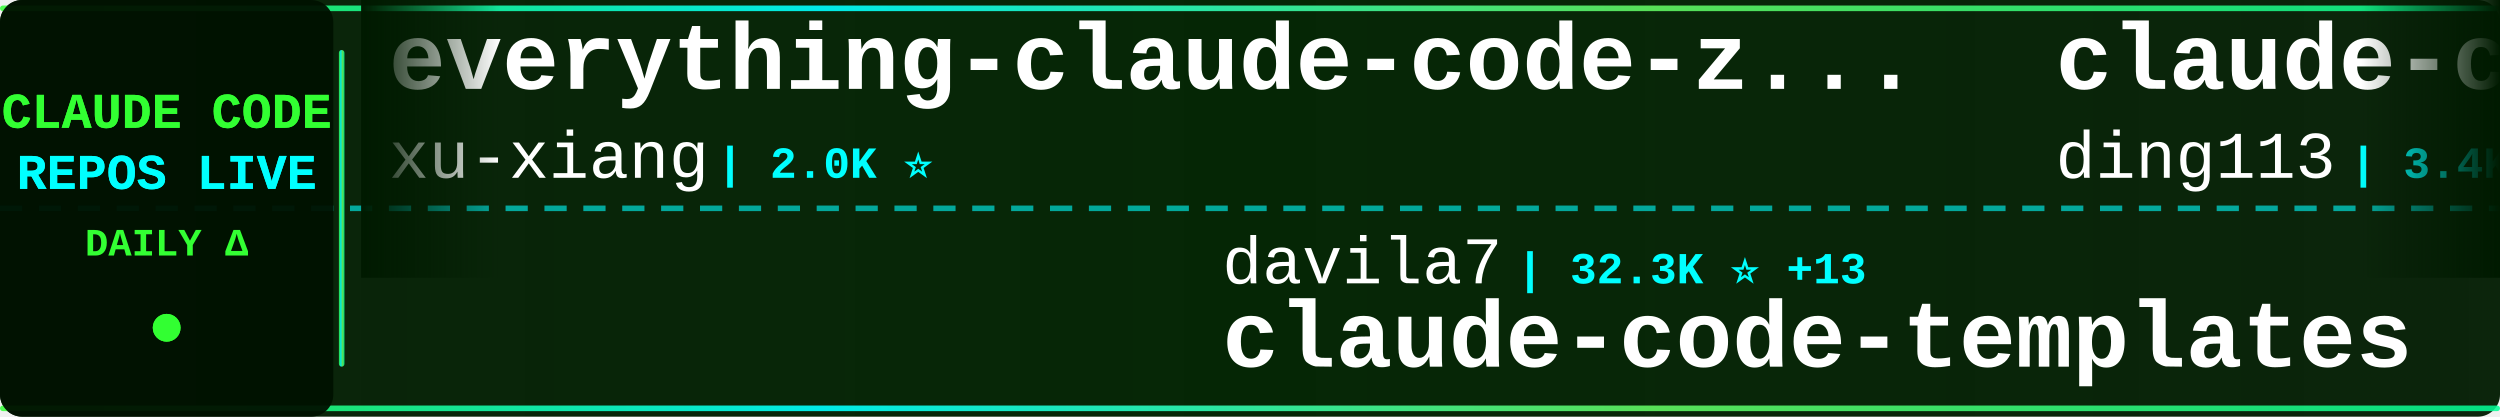
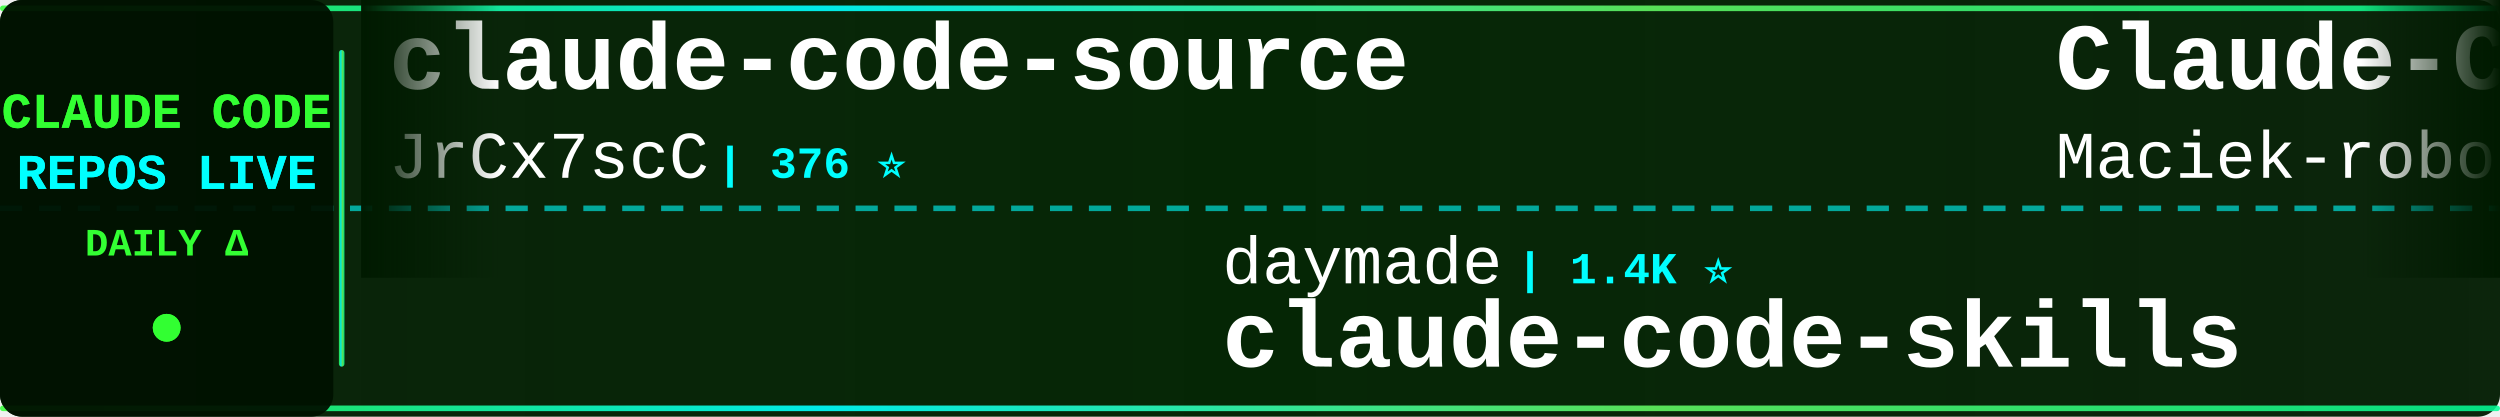
<svg xmlns="http://www.w3.org/2000/svg" width="900" height="150">
  <defs>
    <linearGradient id="tickerBg" x1="0%" y1="0%" x2="100%" y2="0%">
      <stop offset="0%" style="stop-color:#001a00;stop-opacity:0.95" />
      <stop offset="50%" style="stop-color:#002200;stop-opacity:0.98" />
      <stop offset="100%" style="stop-color:#001a00;stop-opacity:0.95" />
    </linearGradient>
    <linearGradient id="borderGrad" x1="0%" y1="0%" x2="100%" y2="0%">
      <stop offset="0%" style="stop-color:#33ff33;stop-opacity:0.85">
        <animate attributeName="stop-opacity" values="0.85;1;0.85" dur="2s" repeatCount="indefinite" />
      </stop>
      <stop offset="33%" style="stop-color:#00ffff;stop-opacity:0.9">
        <animate attributeName="stop-opacity" values="0.9;1;0.9" dur="2.2s" repeatCount="indefinite" />
      </stop>
      <stop offset="66%" style="stop-color:#66ff66;stop-opacity:0.85">
        <animate attributeName="stop-opacity" values="0.85;1;0.85" dur="1.8s" repeatCount="indefinite" />
      </stop>
      <stop offset="100%" style="stop-color:#00ff99;stop-opacity:0.85">
        <animate attributeName="stop-opacity" values="0.85;1;0.85" dur="2s" repeatCount="indefinite" />
      </stop>
    </linearGradient>
    <filter id="textGlow">
      <feGaussianBlur stdDeviation="0.1" result="coloredBlur" />
      <feMerge>
        <feMergeNode in="coloredBlur" />
        <feMergeNode in="SourceGraphic" />
      </feMerge>
    </filter>
    <filter id="metricGlow">
      <feGaussianBlur stdDeviation="0.2" result="coloredBlur" />
      <feMerge>
        <feMergeNode in="coloredBlur" />
        <feMergeNode in="SourceGraphic" />
      </feMerge>
    </filter>
    <linearGradient id="leftFade" x1="0%" y1="0%" x2="100%" y2="0%">
      <stop offset="0%" style="stop-color:#001a00;stop-opacity:1" />
      <stop offset="100%" style="stop-color:#001a00;stop-opacity:0" />
    </linearGradient>
    <linearGradient id="rightFade" x1="0%" y1="0%" x2="100%" y2="0%">
      <stop offset="0%" style="stop-color:#001a00;stop-opacity:0" />
      <stop offset="100%" style="stop-color:#001a00;stop-opacity:1" />
    </linearGradient>
  </defs>
  <rect width="900" height="150" fill="url(#tickerBg)" rx="8" />
  <rect x="0" y="2" width="900" height="2" fill="url(#borderGrad)" rx="1" />
  <rect x="0" y="146" width="900" height="2" fill="url(#borderGrad)" rx="1" />
  <line x1="0" y1="75" x2="900" y2="75" stroke="#00ffff" stroke-width="2" stroke-dasharray="8 6" opacity="0.6" />
  <rect x="0" y="0" width="120" height="150" fill="#001100" opacity="0.95" rx="8" />
  <text x="60" y="46" font-family="'Courier New', monospace" font-size="18" font-weight="bold" fill="#33ff33" text-anchor="middle" filter="url(#textGlow)">
    CLAUDE CODE
  </text>
  <text x="60" y="68" font-family="'Courier New', monospace" font-size="18" font-weight="bold" fill="#00ffff" text-anchor="middle" filter="url(#textGlow)">
    REPOS LIVE
  </text>
  <text x="60" y="92" font-family="'Courier New', monospace" font-size="14" font-weight="bold" fill="#33ff33" text-anchor="middle">
    DAILY Δ
  </text>
  <circle cx="60" cy="118" r="5" fill="#33ff33" filter="url(#metricGlow)">
    <animate attributeName="r" values="4;6;4" dur="1.5s" repeatCount="indefinite" />
    <animate attributeName="opacity" values="0.6;1;0.6" dur="1.5s" repeatCount="indefinite" />
  </circle>
  <rect x="122" y="18" width="2" height="114" fill="url(#borderGrad)" rx="1" />
  <clipPath id="tickerClip">
    <rect x="130" y="0" width="770" height="150" />
  </clipPath>
  <g clip-path="url(#tickerClip)">
    <g id="tickerItems">
      <animateTransform attributeName="transform" attributeType="XML" type="translate" from="0 0" to="-3000 0" dur="54s" repeatCount="indefinite" />
      <g transform="translate(0, 0)">
-         <text x="140" y="32" font-family="'Courier New', monospace" font-size="34" font-weight="bold" fill="#ffffff">everything-claude-code-z...</text>
-         <text x="140" y="64" font-family="'Courier New', monospace" font-size="24" font-weight="normal" fill="#ffffff" opacity="1.0">xu-xiang</text>
-         <text x="258" y="64" font-family="'Courier New', monospace" font-size="16" font-weight="bold" fill="#00ffff"> | 2.0K ⭐</text>
+         <text x="140" y="32" font-family="'Courier New', monospace" font-size="34" font-weight="bold" fill="#ffffff">claude-code-source</text>
+         <text x="140" y="64" font-family="'Courier New', monospace" font-size="24" font-weight="normal" fill="#ffffff" opacity="1.0">JrCx7scC</text>
+         <text x="258" y="64" font-family="'Courier New', monospace" font-size="16" font-weight="bold" fill="#00ffff"> | 376 ⭐</text>
      </g>
      <g transform="translate(300, 0)">
-         <text x="140" y="102" font-family="'Courier New', monospace" font-size="24" font-weight="normal" fill="#ffffff" opacity="1.0">davila7</text>
-         <text x="246" y="102" font-family="'Courier New', monospace" font-size="16" font-weight="bold" fill="#00ffff"> | 32.3K ⭐ +13</text>
-         <text x="140" y="132" font-family="'Courier New', monospace" font-size="34" font-weight="bold" fill="#ffffff">claude-code-templates</text>
+         <text x="140" y="102" font-family="'Courier New', monospace" font-size="24" font-weight="normal" fill="#ffffff" opacity="1.0">daymade</text>
+         <text x="246" y="102" font-family="'Courier New', monospace" font-size="16" font-weight="bold" fill="#00ffff"> | 1.4K ⭐</text>
+         <text x="140" y="132" font-family="'Courier New', monospace" font-size="34" font-weight="bold" fill="#ffffff">claude-code-skills</text>
      </g>
      <g transform="translate(600, 0)">
-         <text x="140" y="32" font-family="'Courier New', monospace" font-size="34" font-weight="bold" fill="#ffffff">claude-code-hub</text>
-         <text x="140" y="64" font-family="'Courier New', monospace" font-size="24" font-weight="normal" fill="#ffffff" opacity="1.0">ding113</text>
-         <text x="246" y="64" font-family="'Courier New', monospace" font-size="16" font-weight="bold" fill="#00ffff"> | 3.4K ⭐ +1</text>
+         <text x="140" y="32" font-family="'Courier New', monospace" font-size="34" font-weight="bold" fill="#ffffff">Claude-Code-Usage-Monito...</text>
+         <text x="140" y="64" font-family="'Courier New', monospace" font-size="24" font-weight="normal" fill="#ffffff" opacity="1.0">Maciek-roboblog</text>
+         <text x="342" y="64" font-family="'Courier New', monospace" font-size="16" font-weight="bold" fill="#00ffff"> | 8.7K ⭐ -2</text>
      </g>
      <g transform="translate(900, 0)">
-         <text x="140" y="102" font-family="'Courier New', monospace" font-size="24" font-weight="normal" fill="#ffffff" opacity="1.0">ccplugins</text>
-         <text x="270" y="102" font-family="'Courier New', monospace" font-size="16" font-weight="bold" fill="#00ffff"> | 964 ⭐ +4</text>
-         <text x="140" y="132" font-family="'Courier New', monospace" font-size="34" font-weight="bold" fill="#ffffff">awesome-claude-code-plug...</text>
+         <text x="140" y="102" font-family="'Courier New', monospace" font-size="24" font-weight="normal" fill="#ffffff" opacity="1.0">SeemSeam</text>
+         <text x="258" y="102" font-family="'Courier New', monospace" font-size="16" font-weight="bold" fill="#00ffff"> | 3.5K ⭐ +1</text>
+         <text x="140" y="132" font-family="'Courier New', monospace" font-size="34" font-weight="bold" fill="#ffffff">claude_codex_bridge</text>
      </g>
      <g transform="translate(1200, 0)">
+         <text x="140" y="32" font-family="'Courier New', monospace" font-size="34" font-weight="bold" fill="#ffffff">claude-code-tips</text>
+         <text x="140" y="64" font-family="'Courier New', monospace" font-size="24" font-weight="normal" fill="#ffffff" opacity="1.0">ykdojo</text>
+         <text x="234" y="64" font-family="'Courier New', monospace" font-size="16" font-weight="bold" fill="#00ffff"> | 10.2K ⭐ +2</text>
+       </g>
+       <g transform="translate(1500, 0)">
+         <text x="140" y="102" font-family="'Courier New', monospace" font-size="24" font-weight="normal" fill="#ffffff" opacity="1.0">oboard</text>
+         <text x="234" y="102" font-family="'Courier New', monospace" font-size="16" font-weight="bold" fill="#00ffff"> | 3.3K ⭐ -1</text>
+         <text x="140" y="132" font-family="'Courier New', monospace" font-size="34" font-weight="bold" fill="#ffffff">claude-code-rev</text>
+       </g>
+       <g transform="translate(1800, 0)">
        <text x="140" y="32" font-family="'Courier New', monospace" font-size="34" font-weight="bold" fill="#ffffff">claude-code-action</text>
        <text x="140" y="64" font-family="'Courier New', monospace" font-size="24" font-weight="normal" fill="#ffffff" opacity="1.0">anthropics</text>
-         <text x="282" y="64" font-family="'Courier New', monospace" font-size="16" font-weight="bold" fill="#00ffff"> | 9.3K ⭐ +20</text>
-       </g>
-       <g transform="translate(1500, 0)">
-         <text x="140" y="102" font-family="'Courier New', monospace" font-size="24" font-weight="normal" fill="#ffffff" opacity="1.0">Pimzino</text>
-         <text x="246" y="102" font-family="'Courier New', monospace" font-size="16" font-weight="bold" fill="#00ffff"> | 3.9K ⭐</text>
-         <text x="140" y="132" font-family="'Courier New', monospace" font-size="34" font-weight="bold" fill="#ffffff">claude-code-spec-workflo...</text>
-       </g>
-       <g transform="translate(1800, 0)">
-         <text x="140" y="32" font-family="'Courier New', monospace" font-size="34" font-weight="bold" fill="#ffffff">Claude-Code</text>
-         <text x="140" y="64" font-family="'Courier New', monospace" font-size="24" font-weight="normal" fill="#ffffff" opacity="1.0">KPR111</text>
-         <text x="234" y="64" font-family="'Courier New', monospace" font-size="16" font-weight="bold" fill="#00ffff"> | 18 ⭐</text>
+         <text x="282" y="64" font-family="'Courier New', monospace" font-size="16" font-weight="bold" fill="#00ffff"> | 9.4K ⭐ +11</text>
      </g>
      <g transform="translate(2100, 0)">
-         <text x="140" y="102" font-family="'Courier New', monospace" font-size="24" font-weight="normal" fill="#ffffff" opacity="1.0">anthropics</text>
-         <text x="282" y="102" font-family="'Courier New', monospace" font-size="16" font-weight="bold" fill="#00ffff"> | 6.3K ⭐</text>
-         <text x="140" y="132" font-family="'Courier New', monospace" font-size="34" font-weight="bold" fill="#ffffff">claude-code-security-rev...</text>
+         <text x="140" y="102" font-family="'Courier New', monospace" font-size="24" font-weight="normal" fill="#ffffff" opacity="1.0">techjarves</text>
+         <text x="282" y="102" font-family="'Courier New', monospace" font-size="16" font-weight="bold" fill="#00ffff"> | 1.5K ⭐</text>
+         <text x="140" y="132" font-family="'Courier New', monospace" font-size="34" font-weight="bold" fill="#ffffff">ClaudeCode-Portable</text>
      </g>
      <g transform="translate(2400, 0)">
-         <text x="140" y="32" font-family="'Courier New', monospace" font-size="34" font-weight="bold" fill="#ffffff">everything-claude-code</text>
-         <text x="140" y="64" font-family="'Courier New', monospace" font-size="24" font-weight="normal" fill="#ffffff" opacity="1.0">WorldFlowAI</text>
-         <text x="294" y="64" font-family="'Courier New', monospace" font-size="16" font-weight="bold" fill="#00ffff"> | 3.9K ⭐ +24</text>
+         <text x="140" y="32" font-family="'Courier New', monospace" font-size="34" font-weight="bold" fill="#ffffff">claude-code-sourcemap</text>
+         <text x="140" y="64" font-family="'Courier New', monospace" font-size="24" font-weight="normal" fill="#ffffff" opacity="1.0">ChinaSiro</text>
+         <text x="270" y="64" font-family="'Courier New', monospace" font-size="16" font-weight="bold" fill="#00ffff"> | 9.7K ⭐ -2</text>
      </g>
      <g transform="translate(2700, 0)">
-         <text x="140" y="102" font-family="'Courier New', monospace" font-size="24" font-weight="normal" fill="#ffffff" opacity="1.0">VoltAgent</text>
-         <text x="270" y="102" font-family="'Courier New', monospace" font-size="16" font-weight="bold" fill="#00ffff"> | 25.5K ⭐ +10</text>
-         <text x="140" y="132" font-family="'Courier New', monospace" font-size="34" font-weight="bold" fill="#ffffff">awesome-claude-code-suba...</text>
+         <text x="140" y="102" font-family="'Courier New', monospace" font-size="24" font-weight="normal" fill="#ffffff" opacity="1.0">multica-ai</text>
+         <text x="282" y="102" font-family="'Courier New', monospace" font-size="16" font-weight="bold" fill="#00ffff"> | 216.6K ⭐ +129</text>
+         <text x="140" y="132" font-family="'Courier New', monospace" font-size="34" font-weight="bold" fill="#ffffff">andrej-karpathy-skills</text>
      </g>
      <g transform="translate(3000, 0)">
-         <text x="140" y="32" font-family="'Courier New', monospace" font-size="34" font-weight="bold" fill="#ffffff">everything-claude-code-z...</text>
-         <text x="140" y="64" font-family="'Courier New', monospace" font-size="24" font-weight="normal" fill="#ffffff" opacity="1.0">xu-xiang</text>
-         <text x="258" y="64" font-family="'Courier New', monospace" font-size="16" font-weight="bold" fill="#00ffff"> | 2.0K ⭐</text>
+         <text x="140" y="32" font-family="'Courier New', monospace" font-size="34" font-weight="bold" fill="#ffffff">claude-code-source</text>
+         <text x="140" y="64" font-family="'Courier New', monospace" font-size="24" font-weight="normal" fill="#ffffff" opacity="1.0">JrCx7scC</text>
+         <text x="258" y="64" font-family="'Courier New', monospace" font-size="16" font-weight="bold" fill="#00ffff"> | 376 ⭐</text>
      </g>
      <g transform="translate(3300, 0)">
-         <text x="140" y="102" font-family="'Courier New', monospace" font-size="24" font-weight="normal" fill="#ffffff" opacity="1.0">davila7</text>
-         <text x="246" y="102" font-family="'Courier New', monospace" font-size="16" font-weight="bold" fill="#00ffff"> | 32.3K ⭐ +13</text>
-         <text x="140" y="132" font-family="'Courier New', monospace" font-size="34" font-weight="bold" fill="#ffffff">claude-code-templates</text>
+         <text x="140" y="102" font-family="'Courier New', monospace" font-size="24" font-weight="normal" fill="#ffffff" opacity="1.0">daymade</text>
+         <text x="246" y="102" font-family="'Courier New', monospace" font-size="16" font-weight="bold" fill="#00ffff"> | 1.4K ⭐</text>
+         <text x="140" y="132" font-family="'Courier New', monospace" font-size="34" font-weight="bold" fill="#ffffff">claude-code-skills</text>
      </g>
      <g transform="translate(3600, 0)">
-         <text x="140" y="32" font-family="'Courier New', monospace" font-size="34" font-weight="bold" fill="#ffffff">claude-code-hub</text>
-         <text x="140" y="64" font-family="'Courier New', monospace" font-size="24" font-weight="normal" fill="#ffffff" opacity="1.0">ding113</text>
-         <text x="246" y="64" font-family="'Courier New', monospace" font-size="16" font-weight="bold" fill="#00ffff"> | 3.4K ⭐ +1</text>
+         <text x="140" y="32" font-family="'Courier New', monospace" font-size="34" font-weight="bold" fill="#ffffff">Claude-Code-Usage-Monito...</text>
+         <text x="140" y="64" font-family="'Courier New', monospace" font-size="24" font-weight="normal" fill="#ffffff" opacity="1.0">Maciek-roboblog</text>
+         <text x="342" y="64" font-family="'Courier New', monospace" font-size="16" font-weight="bold" fill="#00ffff"> | 8.7K ⭐ -2</text>
      </g>
      <g transform="translate(3900, 0)">
-         <text x="140" y="102" font-family="'Courier New', monospace" font-size="24" font-weight="normal" fill="#ffffff" opacity="1.0">ccplugins</text>
-         <text x="270" y="102" font-family="'Courier New', monospace" font-size="16" font-weight="bold" fill="#00ffff"> | 964 ⭐ +4</text>
-         <text x="140" y="132" font-family="'Courier New', monospace" font-size="34" font-weight="bold" fill="#ffffff">awesome-claude-code-plug...</text>
+         <text x="140" y="102" font-family="'Courier New', monospace" font-size="24" font-weight="normal" fill="#ffffff" opacity="1.0">SeemSeam</text>
+         <text x="258" y="102" font-family="'Courier New', monospace" font-size="16" font-weight="bold" fill="#00ffff"> | 3.5K ⭐ +1</text>
+         <text x="140" y="132" font-family="'Courier New', monospace" font-size="34" font-weight="bold" fill="#ffffff">claude_codex_bridge</text>
      </g>
    </g>
  </g>
  <rect x="130" y="0" width="50" height="100" fill="url(#leftFade)" />
  <rect x="850" y="0" width="50" height="100" fill="url(#rightFade)" />
</svg>
